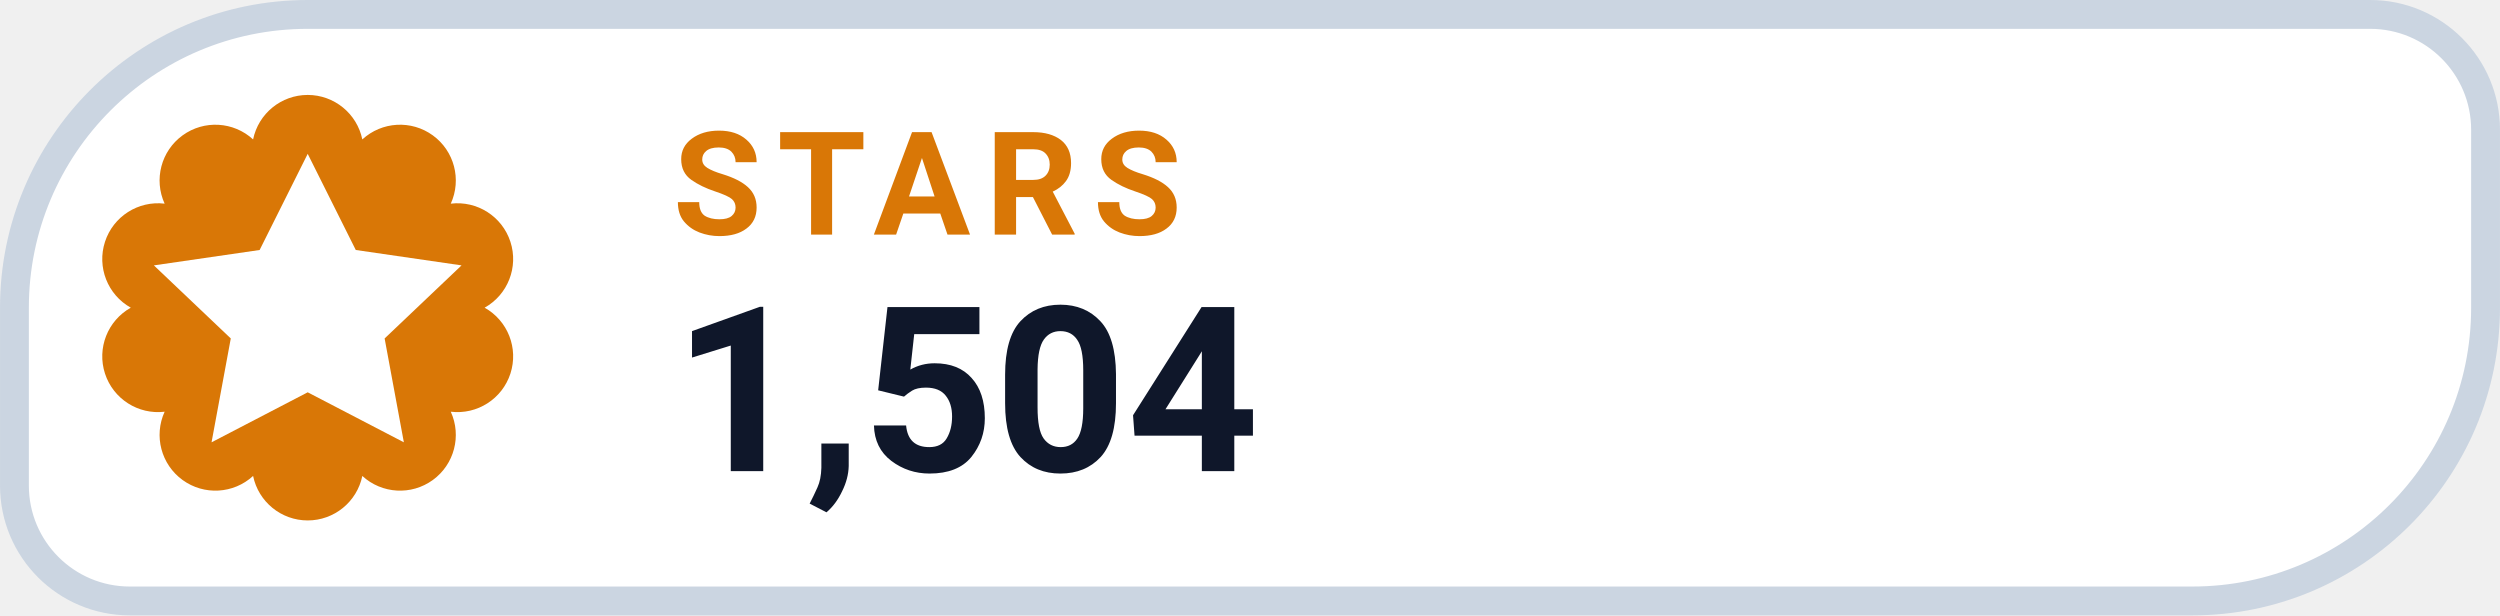
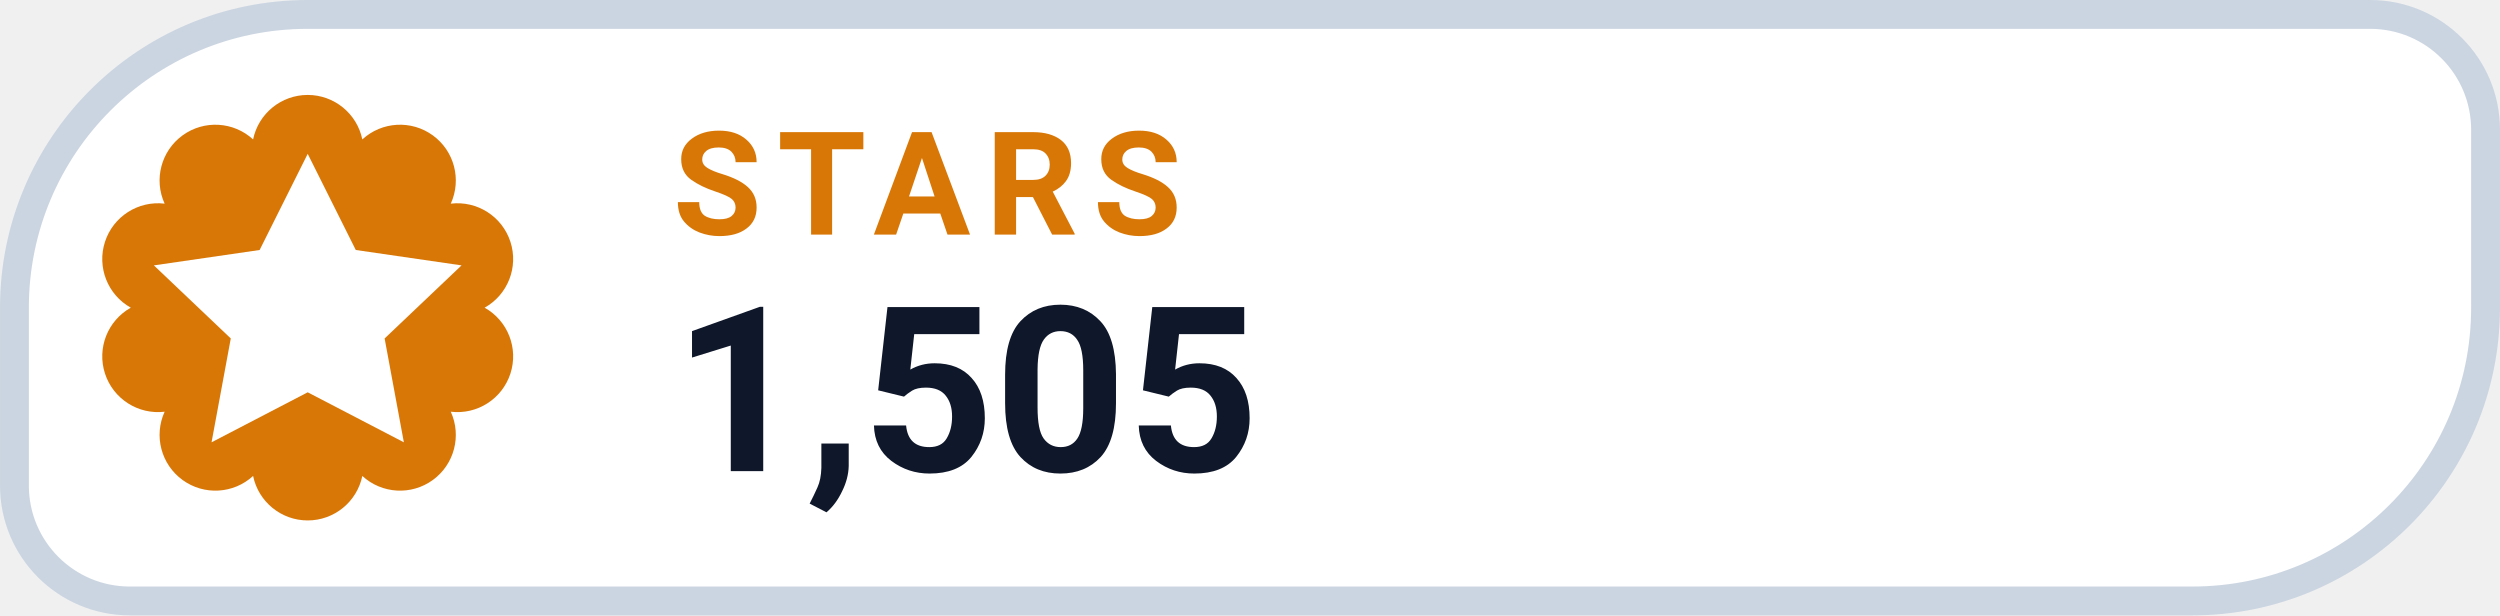
- <svg xmlns="http://www.w3.org/2000/svg" width="126" height="31.015" viewBox="0 0 130 32" role="img" aria-label="STARS 1,504">
+ <svg xmlns="http://www.w3.org/2000/svg" width="126" height="31.015" viewBox="0 0 130 32" role="img" aria-label="STARS 1,505">
  <path d="M 16.00 0.75 H 123.25 A 6.00 6.00 0 0 1 129.25 6.75 V 16.00 A 15.25 15.25 0 0 1 114.00 31.25 H 6.75 A 6.00 6.00 0 0 1 0.75 25.25 V 16.00 A 15.25 15.25 0 0 1 16.00 0.75 Z" fill="#FFFFFF" stroke="#CBD5E1" stroke-width="1.5" />
  <path d="M 13.16 7.25 A 2.90 2.90 0 0 1 18.84 7.25 A 2.90 2.90 0 0 1 23.44 10.59 A 2.90 2.90 0 0 1 25.20 16.00 A 2.90 2.90 0 0 1 23.44 21.41 A 2.90 2.90 0 0 1 18.84 24.75 A 2.90 2.90 0 0 1 13.16 24.75 A 2.90 2.90 0 0 1 8.56 21.41 A 2.90 2.90 0 0 1 6.80 16.00 A 2.90 2.90 0 0 1 8.56 10.59 A 2.90 2.90 0 0 1 13.16 7.25 Z" fill="#D97706" />
  <g transform="translate(16 16)" style="color:#FFFFFF;">
    <path d="M0 -8 l2.5 5 5.5 .8 -4 3.8 1 5.4 -5 -2.6 -5 2.6 1 -5.4 -4 -3.8 5.5 -.8 Z" fill="currentColor" />
  </g>
  <text x="35" y="12.2" fill="#D97706" font-family="-apple-system,BlinkMacSystemFont,'Segoe UI',Roboto,Helvetica,Arial,sans-serif" font-size="7.5" font-weight="700" letter-spacing=".8">STARS</text>
-   <text x="35" y="24.5" fill="#0F172A" font-family="-apple-system,BlinkMacSystemFont,'Segoe UI',Roboto,Helvetica,Arial,sans-serif" font-size="12" font-weight="750">1,504</text>
+   <text x="35" y="24.5" fill="#0F172A" font-family="-apple-system,BlinkMacSystemFont,'Segoe UI',Roboto,Helvetica,Arial,sans-serif" font-size="12" font-weight="750">1,505</text>
</svg>
